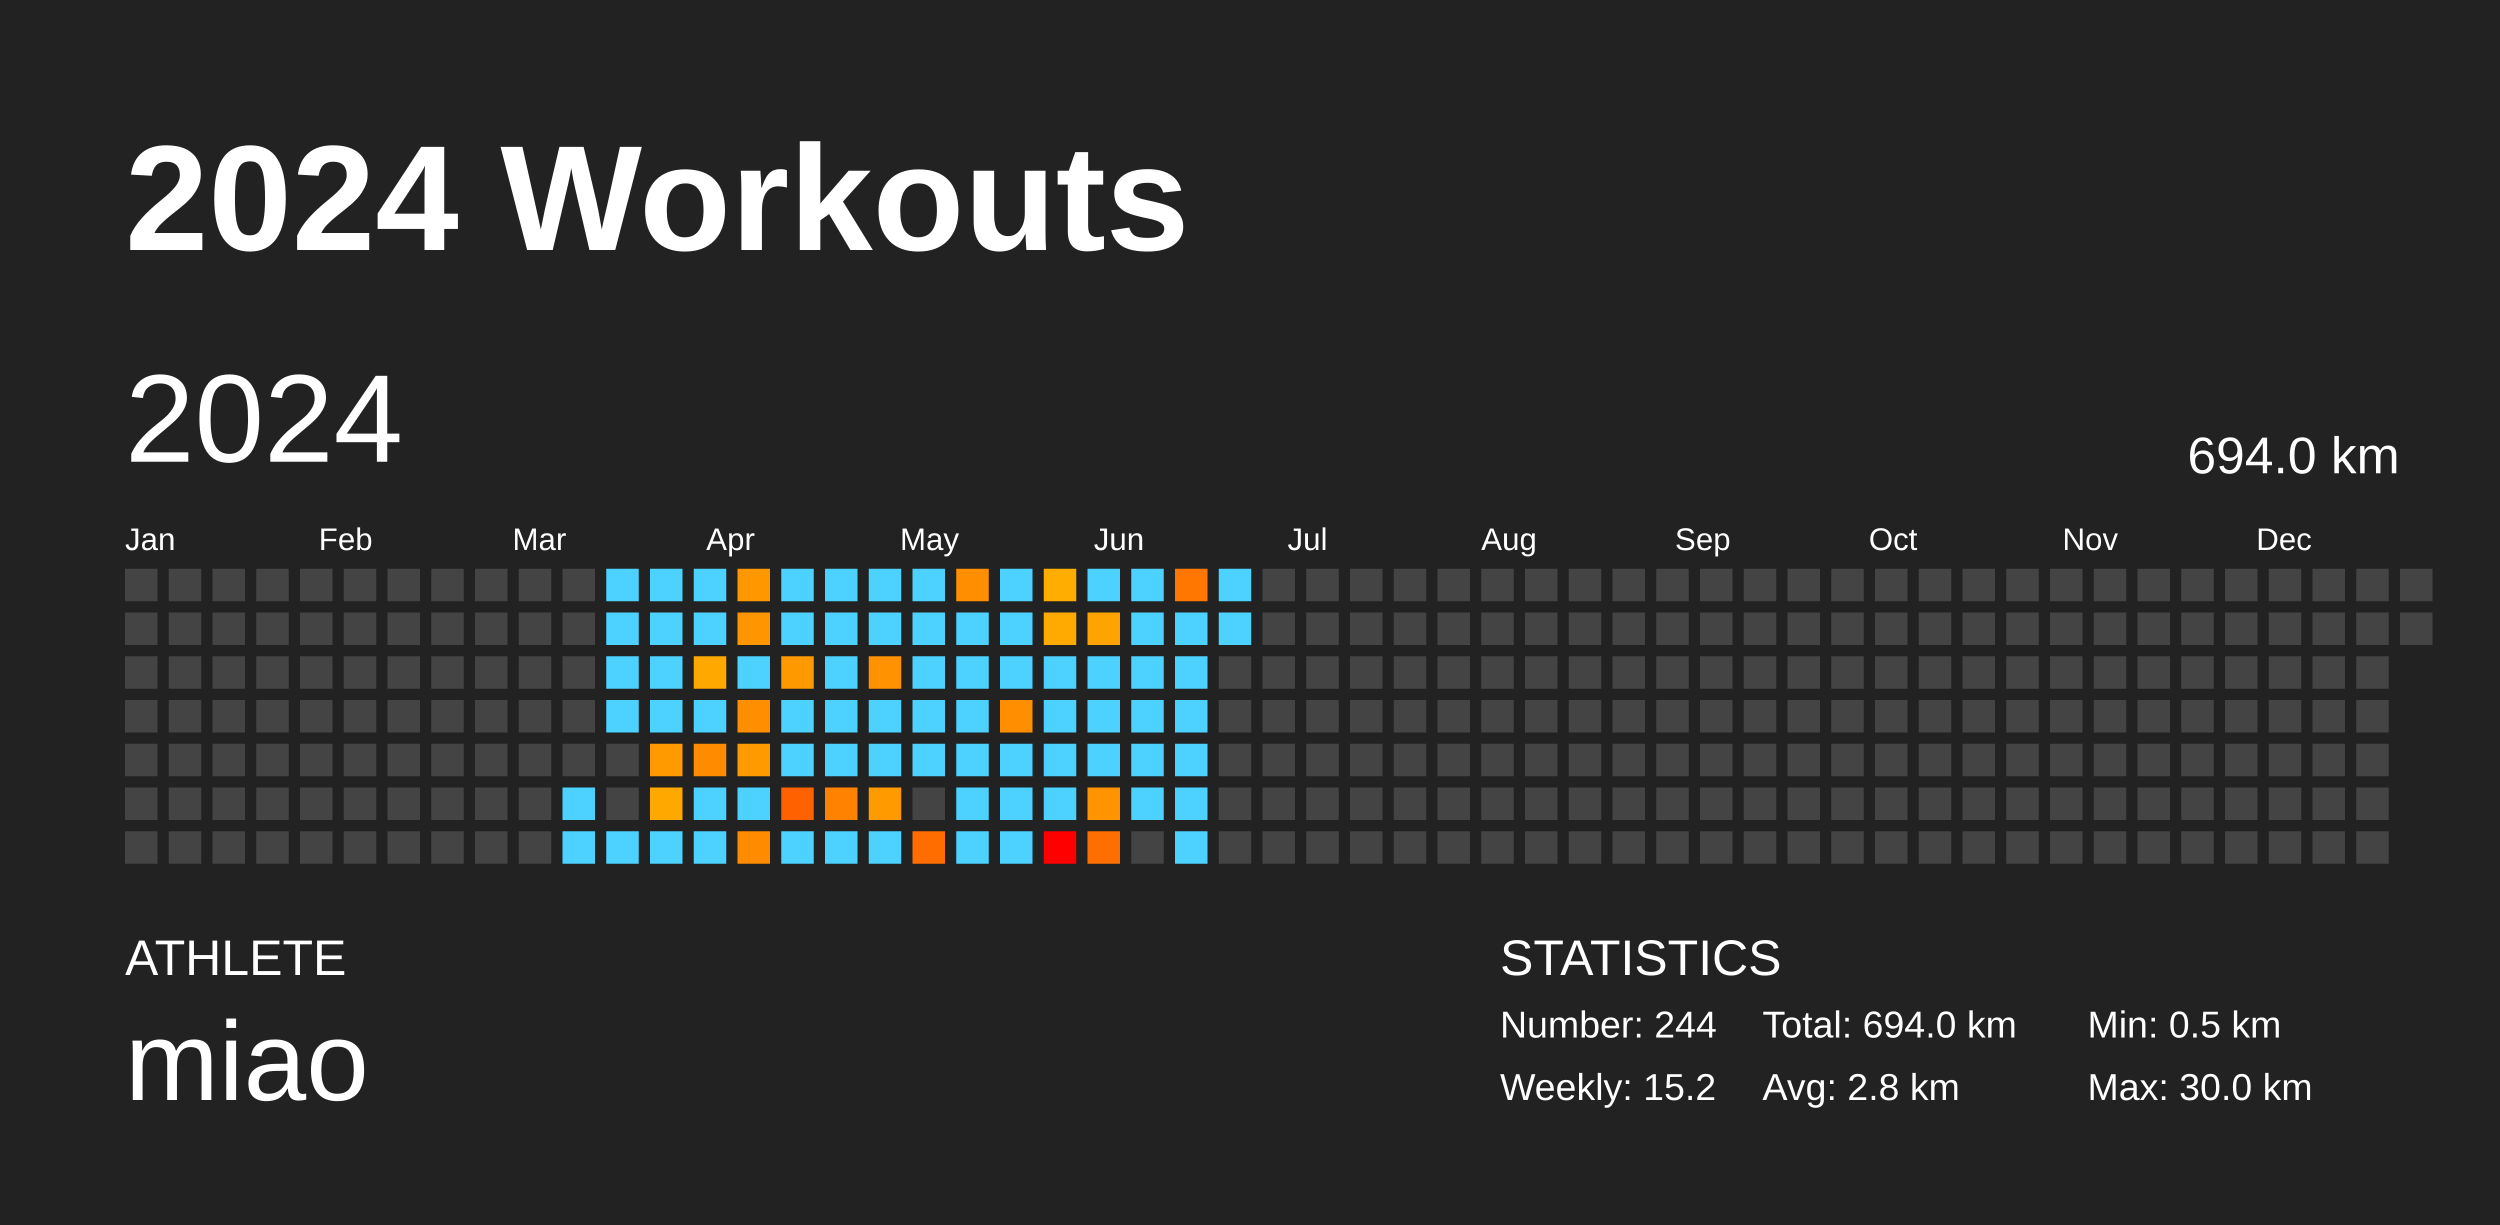
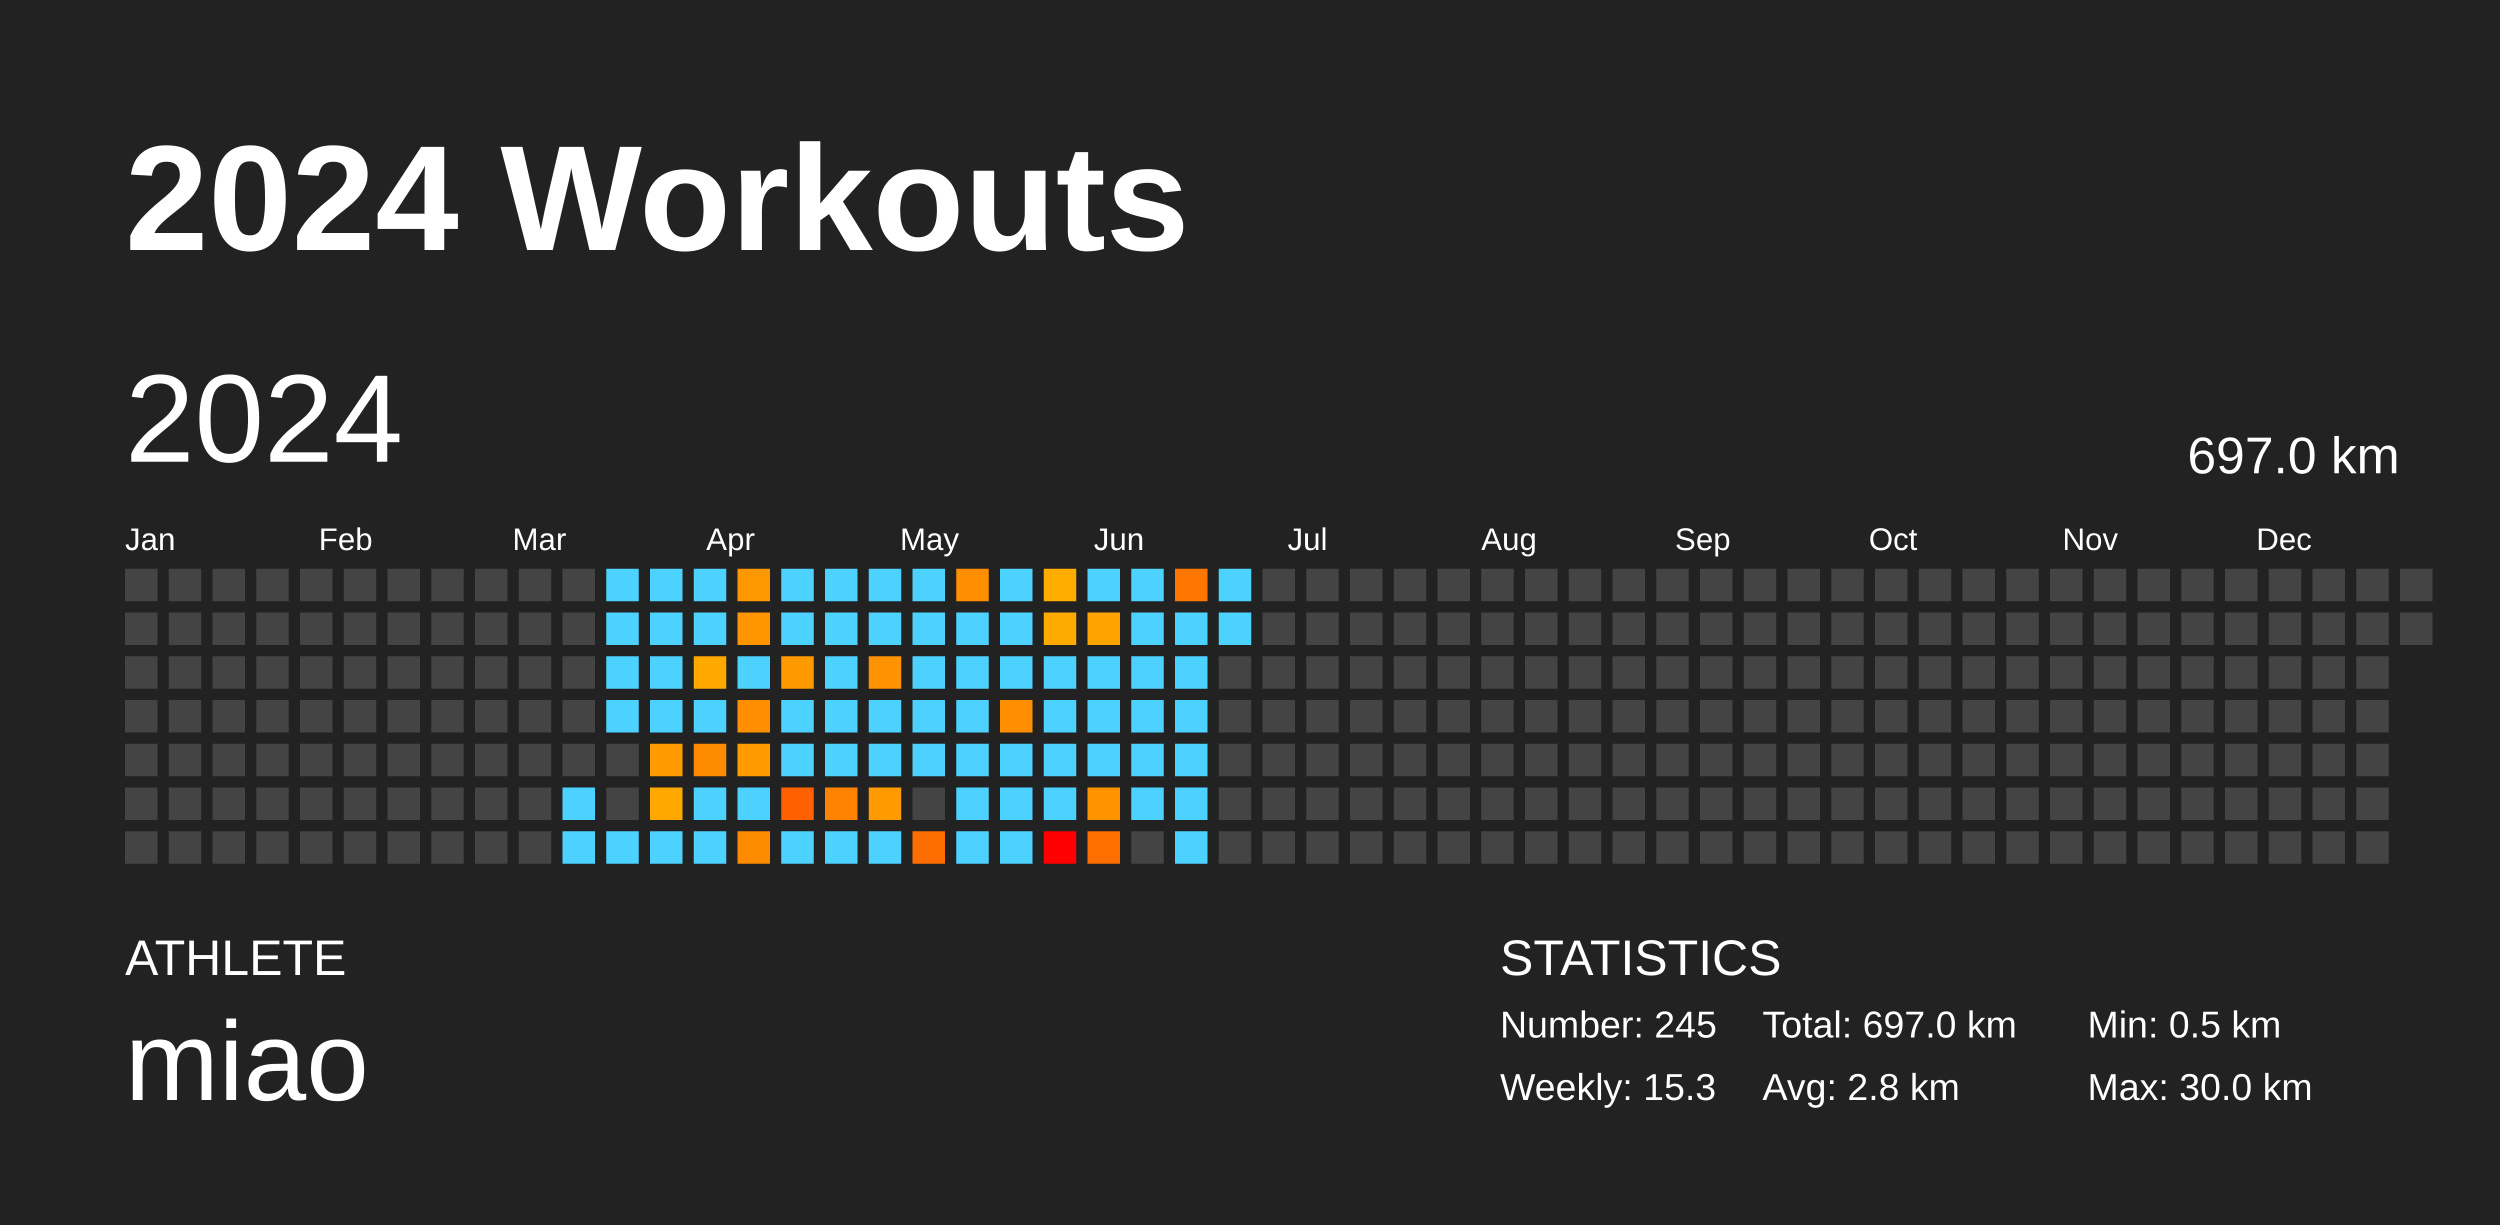
<svg xmlns="http://www.w3.org/2000/svg" baseProfile="full" height="98mm" version="1.1" viewBox="0,0,200,98" width="200mm">
  <defs />
  <rect fill="#222222" height="98" width="200" x="0" y="0" />
  <text fill="#FFFFFF" style="font-size:12px; font-family:Arial; font-weight:bold;" x="10" y="20">2024 Workouts</text>
  <text fill="#FFFFFF" style="font-size:4px; font-family:Arial" x="10" y="78">ATHLETE</text>
  <text fill="#FFFFFF" style="font-size:9px; font-family:Arial" x="10" y="88">miao</text>
  <text fill="#FFFFFF" style="font-size:4px; font-family:Arial" x="120" y="78">STATISTICS</text>
-   <text fill="#FFFFFF" style="font-size:3px; font-family:Arial" x="120" y="83">Number: 244</text>
-   <text fill="#FFFFFF" style="font-size:3px; font-family:Arial" x="120" y="88">Weekly: 15.2</text>
-   <text fill="#FFFFFF" style="font-size:3px; font-family:Arial" x="141" y="83">Total: 694.0 km</text>
+   <text fill="#FFFFFF" style="font-size:3px; font-family:Arial" x="120" y="83">Number: 245</text>
+   <text fill="#FFFFFF" style="font-size:3px; font-family:Arial" x="120" y="88">Weekly: 15.3</text>
+   <text fill="#FFFFFF" style="font-size:3px; font-family:Arial" x="141" y="83">Total: 697.0 km</text>
  <text fill="#FFFFFF" style="font-size:3px; font-family:Arial" x="141" y="88">Avg: 2.8 km</text>
  <text fill="#FFFFFF" style="font-size:3px; font-family:Arial" x="167" y="83">Min: 0.5 km</text>
  <text fill="#FFFFFF" style="font-size:3px; font-family:Arial" x="167" y="88">Max: 30.0 km</text>
  <text dominant-baseline="hanging" fill="#FFFFFF" style="font-size:10.0px; font-family:Arial;" x="10" y="30">2024</text>
-   <text dominant-baseline="hanging" fill="#FFFFFF" style="font-size:4.125px; font-family:Arial;" x="175" y="35">694.0 km</text>
+   <text dominant-baseline="hanging" fill="#FFFFFF" style="font-size:4.125px; font-family:Arial;" x="175" y="35">697.0 km</text>
  <text fill="#FFFFFF" style="font-size:2.5px; font-family:Arial" x="10.0" y="44">Jan</text>
  <text fill="#FFFFFF" style="font-size:2.5px; font-family:Arial" x="25.5" y="44">Feb</text>
  <text fill="#FFFFFF" style="font-size:2.5px; font-family:Arial" x="41.0" y="44">Mar</text>
  <text fill="#FFFFFF" style="font-size:2.5px; font-family:Arial" x="56.5" y="44">Apr</text>
  <text fill="#FFFFFF" style="font-size:2.5px; font-family:Arial" x="72.0" y="44">May</text>
  <text fill="#FFFFFF" style="font-size:2.5px; font-family:Arial" x="87.5" y="44">Jun</text>
  <text fill="#FFFFFF" style="font-size:2.5px; font-family:Arial" x="103.0" y="44">Jul</text>
  <text fill="#FFFFFF" style="font-size:2.5px; font-family:Arial" x="118.5" y="44">Aug</text>
  <text fill="#FFFFFF" style="font-size:2.5px; font-family:Arial" x="134.0" y="44">Sep</text>
  <text fill="#FFFFFF" style="font-size:2.5px; font-family:Arial" x="149.5" y="44">Oct</text>
  <text fill="#FFFFFF" style="font-size:2.5px; font-family:Arial" x="165.0" y="44">Nov</text>
  <text fill="#FFFFFF" style="font-size:2.5px; font-family:Arial" x="180.5" y="44">Dec</text>
  <rect fill="#444444" height="2.6" width="2.6" x="10.0" y="45.5" />
  <rect fill="#444444" height="2.6" width="2.6" x="10.0" y="49.0" />
  <rect fill="#444444" height="2.6" width="2.6" x="10.0" y="52.5" />
  <rect fill="#444444" height="2.6" width="2.6" x="10.0" y="56.0" />
  <rect fill="#444444" height="2.6" width="2.6" x="10.0" y="59.5" />
  <rect fill="#444444" height="2.6" width="2.6" x="10.0" y="63.0" />
  <rect fill="#444444" height="2.6" width="2.6" x="10.0" y="66.5" />
  <rect fill="#444444" height="2.6" width="2.6" x="13.5" y="45.5" />
  <rect fill="#444444" height="2.6" width="2.6" x="13.5" y="49.0" />
  <rect fill="#444444" height="2.6" width="2.6" x="13.5" y="52.5" />
  <rect fill="#444444" height="2.6" width="2.6" x="13.5" y="56.0" />
  <rect fill="#444444" height="2.6" width="2.6" x="13.5" y="59.5" />
  <rect fill="#444444" height="2.6" width="2.6" x="13.5" y="63.0" />
  <rect fill="#444444" height="2.6" width="2.6" x="13.5" y="66.5" />
  <rect fill="#444444" height="2.6" width="2.6" x="17.0" y="45.5" />
  <rect fill="#444444" height="2.6" width="2.6" x="17.0" y="49.0" />
  <rect fill="#444444" height="2.6" width="2.6" x="17.0" y="52.5" />
  <rect fill="#444444" height="2.6" width="2.6" x="17.0" y="56.0" />
  <rect fill="#444444" height="2.6" width="2.6" x="17.0" y="59.5" />
  <rect fill="#444444" height="2.6" width="2.6" x="17.0" y="63.0" />
  <rect fill="#444444" height="2.6" width="2.6" x="17.0" y="66.5" />
  <rect fill="#444444" height="2.6" width="2.6" x="20.5" y="45.5" />
  <rect fill="#444444" height="2.6" width="2.6" x="20.5" y="49.0" />
  <rect fill="#444444" height="2.6" width="2.6" x="20.5" y="52.5" />
  <rect fill="#444444" height="2.6" width="2.6" x="20.5" y="56.0" />
  <rect fill="#444444" height="2.6" width="2.6" x="20.5" y="59.5" />
  <rect fill="#444444" height="2.6" width="2.6" x="20.5" y="63.0" />
  <rect fill="#444444" height="2.6" width="2.6" x="20.5" y="66.5" />
  <rect fill="#444444" height="2.6" width="2.6" x="24.0" y="45.5" />
  <rect fill="#444444" height="2.6" width="2.6" x="24.0" y="49.0" />
  <rect fill="#444444" height="2.6" width="2.6" x="24.0" y="52.5" />
  <rect fill="#444444" height="2.6" width="2.6" x="24.0" y="56.0" />
  <rect fill="#444444" height="2.6" width="2.6" x="24.0" y="59.5" />
  <rect fill="#444444" height="2.6" width="2.6" x="24.0" y="63.0" />
  <rect fill="#444444" height="2.6" width="2.6" x="24.0" y="66.5" />
  <rect fill="#444444" height="2.6" width="2.6" x="27.5" y="45.5" />
  <rect fill="#444444" height="2.6" width="2.6" x="27.5" y="49.0" />
  <rect fill="#444444" height="2.6" width="2.6" x="27.5" y="52.5" />
  <rect fill="#444444" height="2.6" width="2.6" x="27.5" y="56.0" />
  <rect fill="#444444" height="2.6" width="2.6" x="27.5" y="59.5" />
  <rect fill="#444444" height="2.6" width="2.6" x="27.5" y="63.0" />
  <rect fill="#444444" height="2.6" width="2.6" x="27.5" y="66.5" />
  <rect fill="#444444" height="2.6" width="2.6" x="31.0" y="45.5" />
  <rect fill="#444444" height="2.6" width="2.6" x="31.0" y="49.0" />
  <rect fill="#444444" height="2.6" width="2.6" x="31.0" y="52.5" />
  <rect fill="#444444" height="2.6" width="2.6" x="31.0" y="56.0" />
  <rect fill="#444444" height="2.6" width="2.6" x="31.0" y="59.5" />
  <rect fill="#444444" height="2.6" width="2.6" x="31.0" y="63.0" />
  <rect fill="#444444" height="2.6" width="2.6" x="31.0" y="66.5" />
  <rect fill="#444444" height="2.6" width="2.6" x="34.5" y="45.5" />
  <rect fill="#444444" height="2.6" width="2.6" x="34.5" y="49.0" />
  <rect fill="#444444" height="2.6" width="2.6" x="34.5" y="52.5" />
  <rect fill="#444444" height="2.6" width="2.6" x="34.5" y="56.0" />
  <rect fill="#444444" height="2.6" width="2.6" x="34.5" y="59.5" />
  <rect fill="#444444" height="2.6" width="2.6" x="34.5" y="63.0" />
  <rect fill="#444444" height="2.6" width="2.6" x="34.5" y="66.5" />
  <rect fill="#444444" height="2.6" width="2.6" x="38.0" y="45.5" />
  <rect fill="#444444" height="2.6" width="2.6" x="38.0" y="49.0" />
  <rect fill="#444444" height="2.6" width="2.6" x="38.0" y="52.5" />
  <rect fill="#444444" height="2.6" width="2.6" x="38.0" y="56.0" />
  <rect fill="#444444" height="2.6" width="2.6" x="38.0" y="59.5" />
  <rect fill="#444444" height="2.6" width="2.6" x="38.0" y="63.0" />
  <rect fill="#444444" height="2.6" width="2.6" x="38.0" y="66.5" />
  <rect fill="#444444" height="2.6" width="2.6" x="41.5" y="45.5" />
  <rect fill="#444444" height="2.6" width="2.6" x="41.5" y="49.0" />
  <rect fill="#444444" height="2.6" width="2.6" x="41.5" y="52.5" />
  <rect fill="#444444" height="2.6" width="2.6" x="41.5" y="56.0" />
  <rect fill="#444444" height="2.6" width="2.6" x="41.5" y="59.5" />
  <rect fill="#444444" height="2.6" width="2.6" x="41.5" y="63.0" />
  <rect fill="#444444" height="2.6" width="2.6" x="41.5" y="66.5" />
  <rect fill="#444444" height="2.6" width="2.6" x="45.0" y="45.5" />
  <rect fill="#444444" height="2.6" width="2.6" x="45.0" y="49.0" />
  <rect fill="#444444" height="2.6" width="2.6" x="45.0" y="52.5" />
  <rect fill="#444444" height="2.6" width="2.6" x="45.0" y="56.0" />
  <rect fill="#444444" height="2.6" width="2.6" x="45.0" y="59.5" />
  <rect fill="#4dd2ff" height="2.6" width="2.6" x="45.0" y="63.0" />
  <rect fill="#4dd2ff" height="2.6" width="2.6" x="45.0" y="66.5" />
  <rect fill="#4dd2ff" height="2.6" width="2.6" x="48.5" y="45.5" />
  <rect fill="#4dd2ff" height="2.6" width="2.6" x="48.5" y="49.0" />
  <rect fill="#4dd2ff" height="2.6" width="2.6" x="48.5" y="52.5" />
  <rect fill="#4dd2ff" height="2.6" width="2.6" x="48.5" y="56.0" />
  <rect fill="#444444" height="2.6" width="2.6" x="48.5" y="59.5" />
  <rect fill="#444444" height="2.6" width="2.6" x="48.5" y="63.0" />
  <rect fill="#4dd2ff" height="2.6" width="2.6" x="48.5" y="66.5" />
  <rect fill="#4dd2ff" height="2.6" width="2.6" x="52.0" y="45.5" />
  <rect fill="#4dd2ff" height="2.6" width="2.6" x="52.0" y="49.0" />
  <rect fill="#4dd2ff" height="2.6" width="2.6" x="52.0" y="52.5" />
  <rect fill="#4dd2ff" height="2.6" width="2.6" x="52.0" y="56.0" />
  <rect fill="#ff9a00" height="2.6" width="2.6" x="52.0" y="59.5" />
  <rect fill="#ffa900" height="2.6" width="2.6" x="52.0" y="63.0" />
  <rect fill="#4dd2ff" height="2.6" width="2.6" x="52.0" y="66.5" />
  <rect fill="#4dd2ff" height="2.6" width="2.6" x="55.5" y="45.5" />
  <rect fill="#4dd2ff" height="2.6" width="2.6" x="55.5" y="49.0" />
  <rect fill="#ffa900" height="2.6" width="2.6" x="55.5" y="52.5" />
  <rect fill="#4dd2ff" height="2.6" width="2.6" x="55.5" y="56.0" />
  <rect fill="#ff8b00" height="2.6" width="2.6" x="55.5" y="59.5" />
  <rect fill="#4dd2ff" height="2.6" width="2.6" x="55.5" y="63.0" />
  <rect fill="#4dd2ff" height="2.6" width="2.6" x="55.5" y="66.5" />
  <rect fill="#ff9700" height="2.6" width="2.6" x="59.0" y="45.5" />
  <rect fill="#ff9500" height="2.6" width="2.6" x="59.0" y="49.0" />
  <rect fill="#4dd2ff" height="2.6" width="2.6" x="59.0" y="52.5" />
  <rect fill="#ff8e00" height="2.6" width="2.6" x="59.0" y="56.0" />
  <rect fill="#ff9b00" height="2.6" width="2.6" x="59.0" y="59.5" />
  <rect fill="#4dd2ff" height="2.6" width="2.6" x="59.0" y="63.0" />
  <rect fill="#ff8b00" height="2.6" width="2.6" x="59.0" y="66.5" />
  <rect fill="#4dd2ff" height="2.6" width="2.6" x="62.5" y="45.5" />
  <rect fill="#4dd2ff" height="2.6" width="2.6" x="62.5" y="49.0" />
  <rect fill="#ff9900" height="2.6" width="2.6" x="62.5" y="52.5" />
  <rect fill="#4dd2ff" height="2.6" width="2.6" x="62.5" y="56.0" />
  <rect fill="#4dd2ff" height="2.6" width="2.6" x="62.5" y="59.5" />
  <rect fill="#ff6100" height="2.6" width="2.6" x="62.5" y="63.0" />
  <rect fill="#4dd2ff" height="2.6" width="2.6" x="62.5" y="66.5" />
  <rect fill="#4dd2ff" height="2.6" width="2.6" x="66.0" y="45.5" />
  <rect fill="#4dd2ff" height="2.6" width="2.6" x="66.0" y="49.0" />
  <rect fill="#4dd2ff" height="2.6" width="2.6" x="66.0" y="52.5" />
  <rect fill="#4dd2ff" height="2.6" width="2.6" x="66.0" y="56.0" />
  <rect fill="#4dd2ff" height="2.6" width="2.6" x="66.0" y="59.5" />
  <rect fill="#ff8300" height="2.6" width="2.6" x="66.0" y="63.0" />
  <rect fill="#4dd2ff" height="2.6" width="2.6" x="66.0" y="66.5" />
  <rect fill="#4dd2ff" height="2.6" width="2.6" x="69.5" y="45.5" />
  <rect fill="#4dd2ff" height="2.6" width="2.6" x="69.5" y="49.0" />
  <rect fill="#ff9200" height="2.6" width="2.6" x="69.5" y="52.5" />
  <rect fill="#4dd2ff" height="2.6" width="2.6" x="69.5" y="56.0" />
  <rect fill="#4dd2ff" height="2.6" width="2.6" x="69.5" y="59.5" />
  <rect fill="#ff9a00" height="2.6" width="2.6" x="69.5" y="63.0" />
  <rect fill="#4dd2ff" height="2.6" width="2.6" x="69.5" y="66.5" />
  <rect fill="#4dd2ff" height="2.6" width="2.6" x="73.0" y="45.5" />
  <rect fill="#4dd2ff" height="2.6" width="2.6" x="73.0" y="49.0" />
  <rect fill="#4dd2ff" height="2.6" width="2.6" x="73.0" y="52.5" />
  <rect fill="#4dd2ff" height="2.6" width="2.6" x="73.0" y="56.0" />
  <rect fill="#4dd2ff" height="2.6" width="2.6" x="73.0" y="59.5" />
  <rect fill="#444444" height="2.6" width="2.6" x="73.0" y="63.0" />
  <rect fill="#ff6d00" height="2.6" width="2.6" x="73.0" y="66.5" />
  <rect fill="#ff8f00" height="2.6" width="2.6" x="76.5" y="45.5" />
  <rect fill="#4dd2ff" height="2.6" width="2.6" x="76.5" y="49.0" />
  <rect fill="#4dd2ff" height="2.6" width="2.6" x="76.5" y="52.5" />
  <rect fill="#4dd2ff" height="2.6" width="2.6" x="76.5" y="56.0" />
  <rect fill="#4dd2ff" height="2.6" width="2.6" x="76.5" y="59.5" />
  <rect fill="#4dd2ff" height="2.6" width="2.6" x="76.5" y="63.0" />
  <rect fill="#4dd2ff" height="2.6" width="2.6" x="76.5" y="66.5" />
  <rect fill="#4dd2ff" height="2.6" width="2.6" x="80.0" y="45.5" />
  <rect fill="#4dd2ff" height="2.6" width="2.6" x="80.0" y="49.0" />
  <rect fill="#4dd2ff" height="2.6" width="2.6" x="80.0" y="52.5" />
  <rect fill="#ff8f00" height="2.6" width="2.6" x="80.0" y="56.0" />
  <rect fill="#4dd2ff" height="2.6" width="2.6" x="80.0" y="59.5" />
  <rect fill="#4dd2ff" height="2.6" width="2.6" x="80.0" y="63.0" />
  <rect fill="#4dd2ff" height="2.6" width="2.6" x="80.0" y="66.5" />
  <rect fill="#ffad00" height="2.6" width="2.6" x="83.5" y="45.5" />
  <rect fill="#ffaa00" height="2.6" width="2.6" x="83.5" y="49.0" />
  <rect fill="#4dd2ff" height="2.6" width="2.6" x="83.5" y="52.5" />
  <rect fill="#4dd2ff" height="2.6" width="2.6" x="83.5" y="56.0" />
  <rect fill="#4dd2ff" height="2.6" width="2.6" x="83.5" y="59.5" />
  <rect fill="#4dd2ff" height="2.6" width="2.6" x="83.5" y="63.0" />
  <rect fill="red" height="2.6" width="2.6" x="83.5" y="66.5" />
  <rect fill="#4dd2ff" height="2.6" width="2.6" x="87.0" y="45.5" />
  <rect fill="#ffa300" height="2.6" width="2.6" x="87.0" y="49.0" />
  <rect fill="#4dd2ff" height="2.6" width="2.6" x="87.0" y="52.5" />
  <rect fill="#4dd2ff" height="2.6" width="2.6" x="87.0" y="56.0" />
  <rect fill="#4dd2ff" height="2.6" width="2.6" x="87.0" y="59.5" />
  <rect fill="#ff9300" height="2.6" width="2.6" x="87.0" y="63.0" />
  <rect fill="#ff6e00" height="2.6" width="2.6" x="87.0" y="66.5" />
  <rect fill="#4dd2ff" height="2.6" width="2.6" x="90.5" y="45.5" />
  <rect fill="#4dd2ff" height="2.6" width="2.6" x="90.5" y="49.0" />
  <rect fill="#4dd2ff" height="2.6" width="2.6" x="90.5" y="52.5" />
  <rect fill="#4dd2ff" height="2.6" width="2.6" x="90.5" y="56.0" />
  <rect fill="#4dd2ff" height="2.6" width="2.6" x="90.5" y="59.5" />
  <rect fill="#4dd2ff" height="2.6" width="2.6" x="90.5" y="63.0" />
  <rect fill="#444444" height="2.6" width="2.6" x="90.5" y="66.5" />
  <rect fill="#ff7700" height="2.6" width="2.6" x="94.0" y="45.5" />
  <rect fill="#4dd2ff" height="2.6" width="2.6" x="94.0" y="49.0" />
  <rect fill="#4dd2ff" height="2.6" width="2.6" x="94.0" y="52.5" />
  <rect fill="#4dd2ff" height="2.6" width="2.6" x="94.0" y="56.0" />
  <rect fill="#4dd2ff" height="2.6" width="2.6" x="94.0" y="59.5" />
  <rect fill="#4dd2ff" height="2.6" width="2.6" x="94.0" y="63.0" />
  <rect fill="#4dd2ff" height="2.6" width="2.6" x="94.0" y="66.5" />
  <rect fill="#4dd2ff" height="2.6" width="2.6" x="97.5" y="45.5" />
  <rect fill="#4dd2ff" height="2.6" width="2.6" x="97.5" y="49.0" />
  <rect fill="#444444" height="2.6" width="2.6" x="97.5" y="52.5" />
  <rect fill="#444444" height="2.6" width="2.6" x="97.5" y="56.0" />
  <rect fill="#444444" height="2.6" width="2.6" x="97.5" y="59.5" />
  <rect fill="#444444" height="2.6" width="2.6" x="97.5" y="63.0" />
  <rect fill="#444444" height="2.6" width="2.6" x="97.5" y="66.5" />
  <rect fill="#444444" height="2.6" width="2.6" x="101.0" y="45.5" />
  <rect fill="#444444" height="2.6" width="2.6" x="101.0" y="49.0" />
  <rect fill="#444444" height="2.6" width="2.6" x="101.0" y="52.5" />
  <rect fill="#444444" height="2.6" width="2.6" x="101.0" y="56.0" />
  <rect fill="#444444" height="2.6" width="2.6" x="101.0" y="59.5" />
  <rect fill="#444444" height="2.6" width="2.6" x="101.0" y="63.0" />
  <rect fill="#444444" height="2.6" width="2.6" x="101.0" y="66.5" />
  <rect fill="#444444" height="2.6" width="2.6" x="104.5" y="45.5" />
  <rect fill="#444444" height="2.6" width="2.6" x="104.5" y="49.0" />
  <rect fill="#444444" height="2.6" width="2.6" x="104.5" y="52.5" />
  <rect fill="#444444" height="2.6" width="2.6" x="104.5" y="56.0" />
  <rect fill="#444444" height="2.6" width="2.6" x="104.5" y="59.5" />
  <rect fill="#444444" height="2.6" width="2.6" x="104.5" y="63.0" />
  <rect fill="#444444" height="2.6" width="2.6" x="104.5" y="66.5" />
  <rect fill="#444444" height="2.6" width="2.6" x="108.0" y="45.5" />
  <rect fill="#444444" height="2.6" width="2.6" x="108.0" y="49.0" />
  <rect fill="#444444" height="2.6" width="2.6" x="108.0" y="52.5" />
  <rect fill="#444444" height="2.6" width="2.6" x="108.0" y="56.0" />
  <rect fill="#444444" height="2.6" width="2.6" x="108.0" y="59.5" />
  <rect fill="#444444" height="2.6" width="2.6" x="108.0" y="63.0" />
  <rect fill="#444444" height="2.6" width="2.6" x="108.0" y="66.5" />
  <rect fill="#444444" height="2.6" width="2.6" x="111.5" y="45.5" />
  <rect fill="#444444" height="2.6" width="2.6" x="111.5" y="49.0" />
  <rect fill="#444444" height="2.6" width="2.6" x="111.5" y="52.5" />
  <rect fill="#444444" height="2.6" width="2.6" x="111.5" y="56.0" />
  <rect fill="#444444" height="2.6" width="2.6" x="111.5" y="59.5" />
  <rect fill="#444444" height="2.6" width="2.6" x="111.5" y="63.0" />
  <rect fill="#444444" height="2.6" width="2.6" x="111.5" y="66.5" />
  <rect fill="#444444" height="2.6" width="2.6" x="115.0" y="45.5" />
  <rect fill="#444444" height="2.6" width="2.6" x="115.0" y="49.0" />
  <rect fill="#444444" height="2.6" width="2.6" x="115.0" y="52.5" />
  <rect fill="#444444" height="2.6" width="2.6" x="115.0" y="56.0" />
  <rect fill="#444444" height="2.6" width="2.6" x="115.0" y="59.5" />
  <rect fill="#444444" height="2.6" width="2.6" x="115.0" y="63.0" />
  <rect fill="#444444" height="2.6" width="2.6" x="115.0" y="66.5" />
  <rect fill="#444444" height="2.6" width="2.6" x="118.5" y="45.5" />
  <rect fill="#444444" height="2.6" width="2.6" x="118.5" y="49.0" />
  <rect fill="#444444" height="2.6" width="2.6" x="118.5" y="52.5" />
  <rect fill="#444444" height="2.6" width="2.6" x="118.5" y="56.0" />
  <rect fill="#444444" height="2.6" width="2.6" x="118.5" y="59.5" />
  <rect fill="#444444" height="2.6" width="2.6" x="118.5" y="63.0" />
  <rect fill="#444444" height="2.6" width="2.6" x="118.5" y="66.5" />
  <rect fill="#444444" height="2.6" width="2.6" x="122.0" y="45.5" />
  <rect fill="#444444" height="2.6" width="2.6" x="122.0" y="49.0" />
  <rect fill="#444444" height="2.6" width="2.6" x="122.0" y="52.5" />
  <rect fill="#444444" height="2.6" width="2.6" x="122.0" y="56.0" />
  <rect fill="#444444" height="2.6" width="2.6" x="122.0" y="59.5" />
  <rect fill="#444444" height="2.6" width="2.6" x="122.0" y="63.0" />
  <rect fill="#444444" height="2.6" width="2.6" x="122.0" y="66.5" />
  <rect fill="#444444" height="2.6" width="2.6" x="125.5" y="45.5" />
  <rect fill="#444444" height="2.6" width="2.6" x="125.5" y="49.0" />
  <rect fill="#444444" height="2.6" width="2.6" x="125.5" y="52.5" />
  <rect fill="#444444" height="2.6" width="2.6" x="125.5" y="56.0" />
  <rect fill="#444444" height="2.6" width="2.6" x="125.5" y="59.5" />
  <rect fill="#444444" height="2.6" width="2.6" x="125.5" y="63.0" />
  <rect fill="#444444" height="2.6" width="2.6" x="125.5" y="66.5" />
  <rect fill="#444444" height="2.6" width="2.6" x="129.0" y="45.5" />
  <rect fill="#444444" height="2.6" width="2.6" x="129.0" y="49.0" />
  <rect fill="#444444" height="2.6" width="2.6" x="129.0" y="52.5" />
  <rect fill="#444444" height="2.6" width="2.6" x="129.0" y="56.0" />
  <rect fill="#444444" height="2.6" width="2.6" x="129.0" y="59.5" />
  <rect fill="#444444" height="2.6" width="2.6" x="129.0" y="63.0" />
  <rect fill="#444444" height="2.6" width="2.6" x="129.0" y="66.5" />
  <rect fill="#444444" height="2.6" width="2.6" x="132.5" y="45.5" />
  <rect fill="#444444" height="2.6" width="2.6" x="132.5" y="49.0" />
  <rect fill="#444444" height="2.6" width="2.6" x="132.5" y="52.5" />
  <rect fill="#444444" height="2.6" width="2.6" x="132.5" y="56.0" />
  <rect fill="#444444" height="2.6" width="2.6" x="132.5" y="59.5" />
  <rect fill="#444444" height="2.6" width="2.6" x="132.5" y="63.0" />
  <rect fill="#444444" height="2.6" width="2.6" x="132.5" y="66.5" />
  <rect fill="#444444" height="2.6" width="2.6" x="136.0" y="45.5" />
  <rect fill="#444444" height="2.6" width="2.6" x="136.0" y="49.0" />
  <rect fill="#444444" height="2.6" width="2.6" x="136.0" y="52.5" />
  <rect fill="#444444" height="2.6" width="2.6" x="136.0" y="56.0" />
  <rect fill="#444444" height="2.6" width="2.6" x="136.0" y="59.5" />
  <rect fill="#444444" height="2.6" width="2.6" x="136.0" y="63.0" />
  <rect fill="#444444" height="2.6" width="2.6" x="136.0" y="66.5" />
  <rect fill="#444444" height="2.6" width="2.6" x="139.5" y="45.5" />
  <rect fill="#444444" height="2.6" width="2.6" x="139.5" y="49.0" />
  <rect fill="#444444" height="2.6" width="2.6" x="139.5" y="52.5" />
  <rect fill="#444444" height="2.6" width="2.6" x="139.5" y="56.0" />
  <rect fill="#444444" height="2.6" width="2.6" x="139.5" y="59.5" />
  <rect fill="#444444" height="2.6" width="2.6" x="139.5" y="63.0" />
  <rect fill="#444444" height="2.6" width="2.6" x="139.5" y="66.5" />
  <rect fill="#444444" height="2.6" width="2.6" x="143.0" y="45.5" />
  <rect fill="#444444" height="2.6" width="2.6" x="143.0" y="49.0" />
  <rect fill="#444444" height="2.6" width="2.6" x="143.0" y="52.5" />
  <rect fill="#444444" height="2.6" width="2.6" x="143.0" y="56.0" />
  <rect fill="#444444" height="2.6" width="2.6" x="143.0" y="59.5" />
  <rect fill="#444444" height="2.6" width="2.6" x="143.0" y="63.0" />
  <rect fill="#444444" height="2.6" width="2.6" x="143.0" y="66.5" />
  <rect fill="#444444" height="2.6" width="2.6" x="146.5" y="45.5" />
  <rect fill="#444444" height="2.6" width="2.6" x="146.5" y="49.0" />
  <rect fill="#444444" height="2.6" width="2.6" x="146.5" y="52.5" />
  <rect fill="#444444" height="2.6" width="2.6" x="146.5" y="56.0" />
  <rect fill="#444444" height="2.6" width="2.6" x="146.5" y="59.5" />
  <rect fill="#444444" height="2.6" width="2.6" x="146.5" y="63.0" />
  <rect fill="#444444" height="2.6" width="2.6" x="146.5" y="66.5" />
  <rect fill="#444444" height="2.6" width="2.6" x="150.0" y="45.5" />
  <rect fill="#444444" height="2.6" width="2.6" x="150.0" y="49.0" />
  <rect fill="#444444" height="2.6" width="2.6" x="150.0" y="52.5" />
  <rect fill="#444444" height="2.6" width="2.6" x="150.0" y="56.0" />
  <rect fill="#444444" height="2.6" width="2.6" x="150.0" y="59.5" />
  <rect fill="#444444" height="2.6" width="2.6" x="150.0" y="63.0" />
  <rect fill="#444444" height="2.6" width="2.6" x="150.0" y="66.5" />
  <rect fill="#444444" height="2.6" width="2.6" x="153.5" y="45.5" />
  <rect fill="#444444" height="2.6" width="2.6" x="153.5" y="49.0" />
  <rect fill="#444444" height="2.6" width="2.6" x="153.5" y="52.5" />
  <rect fill="#444444" height="2.6" width="2.6" x="153.5" y="56.0" />
  <rect fill="#444444" height="2.6" width="2.6" x="153.5" y="59.5" />
  <rect fill="#444444" height="2.6" width="2.6" x="153.5" y="63.0" />
  <rect fill="#444444" height="2.6" width="2.6" x="153.5" y="66.5" />
  <rect fill="#444444" height="2.6" width="2.6" x="157.0" y="45.5" />
  <rect fill="#444444" height="2.6" width="2.6" x="157.0" y="49.0" />
  <rect fill="#444444" height="2.6" width="2.6" x="157.0" y="52.5" />
  <rect fill="#444444" height="2.6" width="2.6" x="157.0" y="56.0" />
  <rect fill="#444444" height="2.6" width="2.6" x="157.0" y="59.5" />
  <rect fill="#444444" height="2.6" width="2.6" x="157.0" y="63.0" />
  <rect fill="#444444" height="2.6" width="2.6" x="157.0" y="66.5" />
  <rect fill="#444444" height="2.6" width="2.6" x="160.5" y="45.5" />
  <rect fill="#444444" height="2.6" width="2.6" x="160.5" y="49.0" />
  <rect fill="#444444" height="2.6" width="2.6" x="160.5" y="52.5" />
  <rect fill="#444444" height="2.6" width="2.6" x="160.5" y="56.0" />
  <rect fill="#444444" height="2.6" width="2.6" x="160.5" y="59.5" />
  <rect fill="#444444" height="2.6" width="2.6" x="160.5" y="63.0" />
  <rect fill="#444444" height="2.6" width="2.6" x="160.5" y="66.5" />
  <rect fill="#444444" height="2.6" width="2.6" x="164.0" y="45.5" />
  <rect fill="#444444" height="2.6" width="2.6" x="164.0" y="49.0" />
  <rect fill="#444444" height="2.6" width="2.6" x="164.0" y="52.5" />
  <rect fill="#444444" height="2.6" width="2.6" x="164.0" y="56.0" />
  <rect fill="#444444" height="2.6" width="2.6" x="164.0" y="59.5" />
  <rect fill="#444444" height="2.6" width="2.6" x="164.0" y="63.0" />
  <rect fill="#444444" height="2.6" width="2.6" x="164.0" y="66.5" />
  <rect fill="#444444" height="2.6" width="2.6" x="167.5" y="45.5" />
  <rect fill="#444444" height="2.6" width="2.6" x="167.5" y="49.0" />
  <rect fill="#444444" height="2.6" width="2.6" x="167.5" y="52.5" />
  <rect fill="#444444" height="2.6" width="2.6" x="167.5" y="56.0" />
  <rect fill="#444444" height="2.6" width="2.6" x="167.5" y="59.5" />
  <rect fill="#444444" height="2.6" width="2.6" x="167.5" y="63.0" />
  <rect fill="#444444" height="2.6" width="2.6" x="167.5" y="66.5" />
  <rect fill="#444444" height="2.6" width="2.6" x="171.0" y="45.5" />
  <rect fill="#444444" height="2.6" width="2.6" x="171.0" y="49.0" />
  <rect fill="#444444" height="2.6" width="2.6" x="171.0" y="52.5" />
  <rect fill="#444444" height="2.6" width="2.6" x="171.0" y="56.0" />
  <rect fill="#444444" height="2.6" width="2.6" x="171.0" y="59.5" />
  <rect fill="#444444" height="2.6" width="2.6" x="171.0" y="63.0" />
  <rect fill="#444444" height="2.6" width="2.6" x="171.0" y="66.5" />
  <rect fill="#444444" height="2.6" width="2.6" x="174.5" y="45.5" />
  <rect fill="#444444" height="2.6" width="2.6" x="174.5" y="49.0" />
  <rect fill="#444444" height="2.6" width="2.6" x="174.5" y="52.5" />
  <rect fill="#444444" height="2.6" width="2.6" x="174.5" y="56.0" />
  <rect fill="#444444" height="2.6" width="2.6" x="174.5" y="59.5" />
  <rect fill="#444444" height="2.6" width="2.6" x="174.5" y="63.0" />
  <rect fill="#444444" height="2.6" width="2.6" x="174.5" y="66.5" />
  <rect fill="#444444" height="2.6" width="2.6" x="178.0" y="45.5" />
  <rect fill="#444444" height="2.6" width="2.6" x="178.0" y="49.0" />
  <rect fill="#444444" height="2.6" width="2.6" x="178.0" y="52.5" />
  <rect fill="#444444" height="2.6" width="2.6" x="178.0" y="56.0" />
  <rect fill="#444444" height="2.6" width="2.6" x="178.0" y="59.5" />
  <rect fill="#444444" height="2.6" width="2.6" x="178.0" y="63.0" />
  <rect fill="#444444" height="2.6" width="2.6" x="178.0" y="66.5" />
  <rect fill="#444444" height="2.6" width="2.6" x="181.5" y="45.5" />
  <rect fill="#444444" height="2.6" width="2.6" x="181.5" y="49.0" />
  <rect fill="#444444" height="2.6" width="2.6" x="181.5" y="52.5" />
  <rect fill="#444444" height="2.6" width="2.6" x="181.5" y="56.0" />
  <rect fill="#444444" height="2.6" width="2.6" x="181.5" y="59.5" />
  <rect fill="#444444" height="2.6" width="2.6" x="181.5" y="63.0" />
  <rect fill="#444444" height="2.6" width="2.6" x="181.5" y="66.5" />
  <rect fill="#444444" height="2.6" width="2.6" x="185.0" y="45.5" />
  <rect fill="#444444" height="2.6" width="2.6" x="185.0" y="49.0" />
  <rect fill="#444444" height="2.6" width="2.6" x="185.0" y="52.5" />
  <rect fill="#444444" height="2.6" width="2.6" x="185.0" y="56.0" />
  <rect fill="#444444" height="2.6" width="2.6" x="185.0" y="59.5" />
  <rect fill="#444444" height="2.6" width="2.6" x="185.0" y="63.0" />
  <rect fill="#444444" height="2.6" width="2.6" x="185.0" y="66.5" />
  <rect fill="#444444" height="2.6" width="2.6" x="188.5" y="45.5" />
  <rect fill="#444444" height="2.6" width="2.6" x="188.5" y="49.0" />
  <rect fill="#444444" height="2.6" width="2.6" x="188.5" y="52.5" />
  <rect fill="#444444" height="2.6" width="2.6" x="188.5" y="56.0" />
  <rect fill="#444444" height="2.6" width="2.6" x="188.5" y="59.5" />
  <rect fill="#444444" height="2.6" width="2.6" x="188.5" y="63.0" />
  <rect fill="#444444" height="2.6" width="2.6" x="188.5" y="66.5" />
  <rect fill="#444444" height="2.6" width="2.6" x="192.0" y="45.5" />
  <rect fill="#444444" height="2.6" width="2.6" x="192.0" y="49.0" />
</svg>
